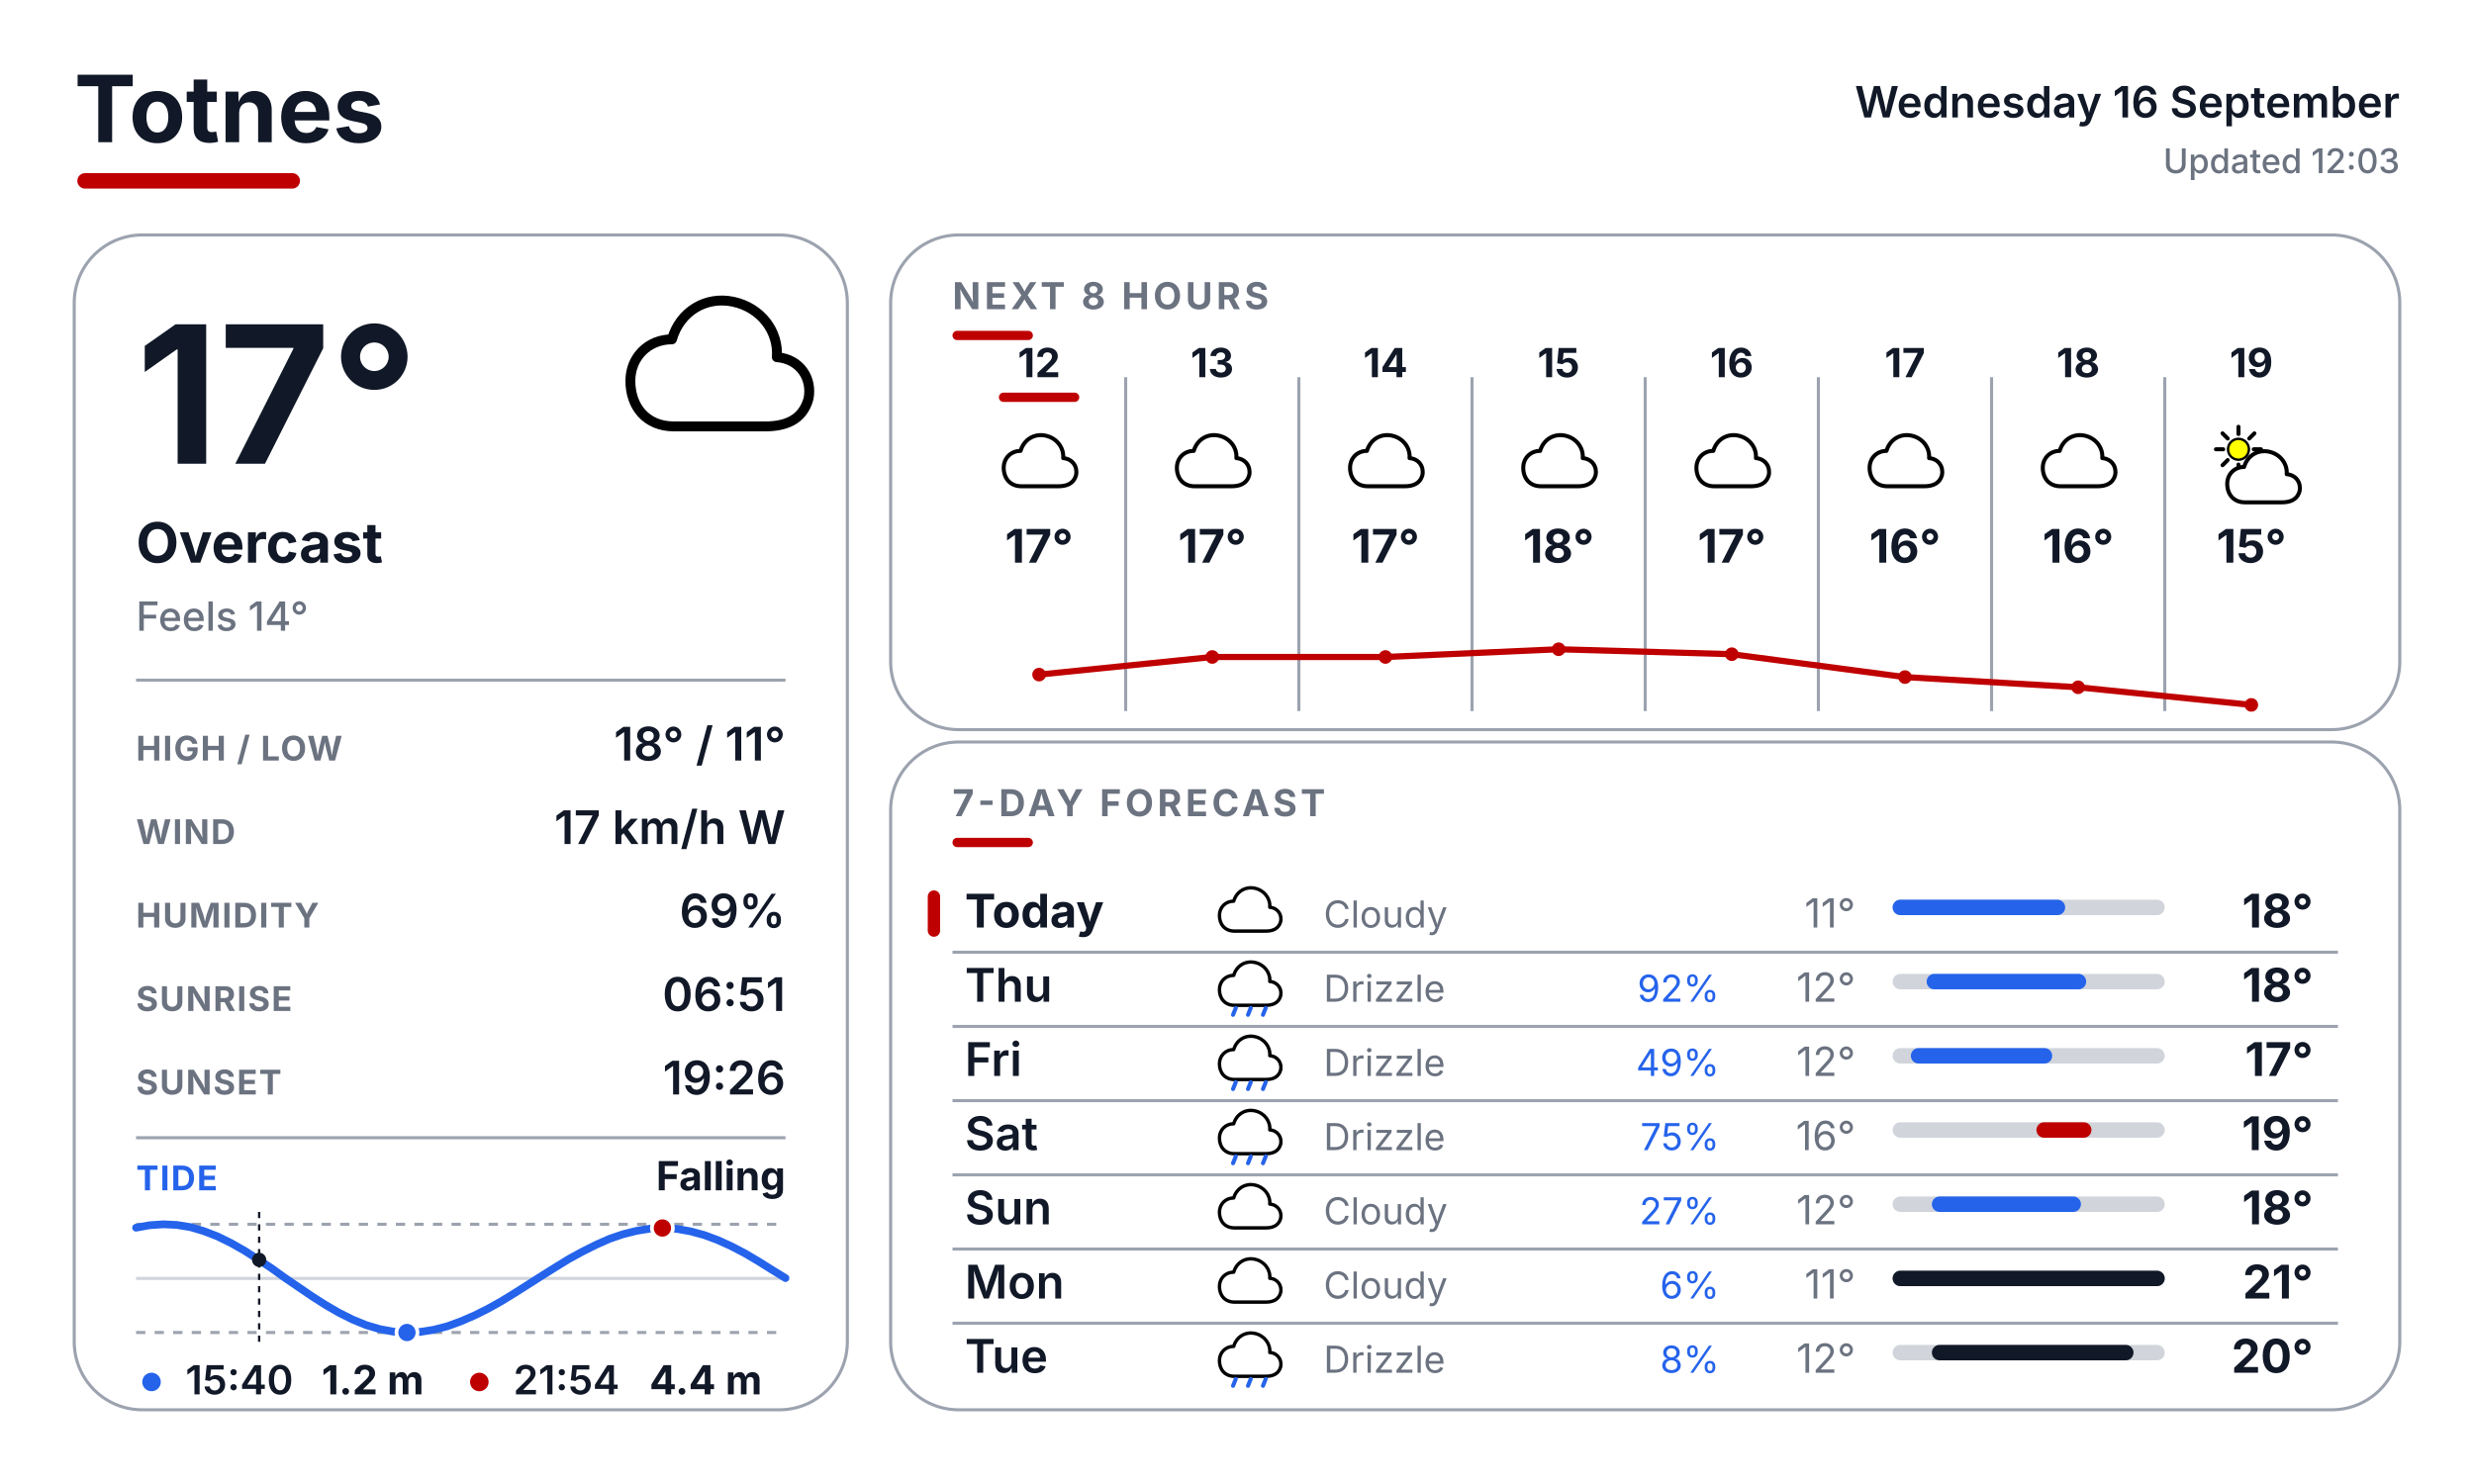
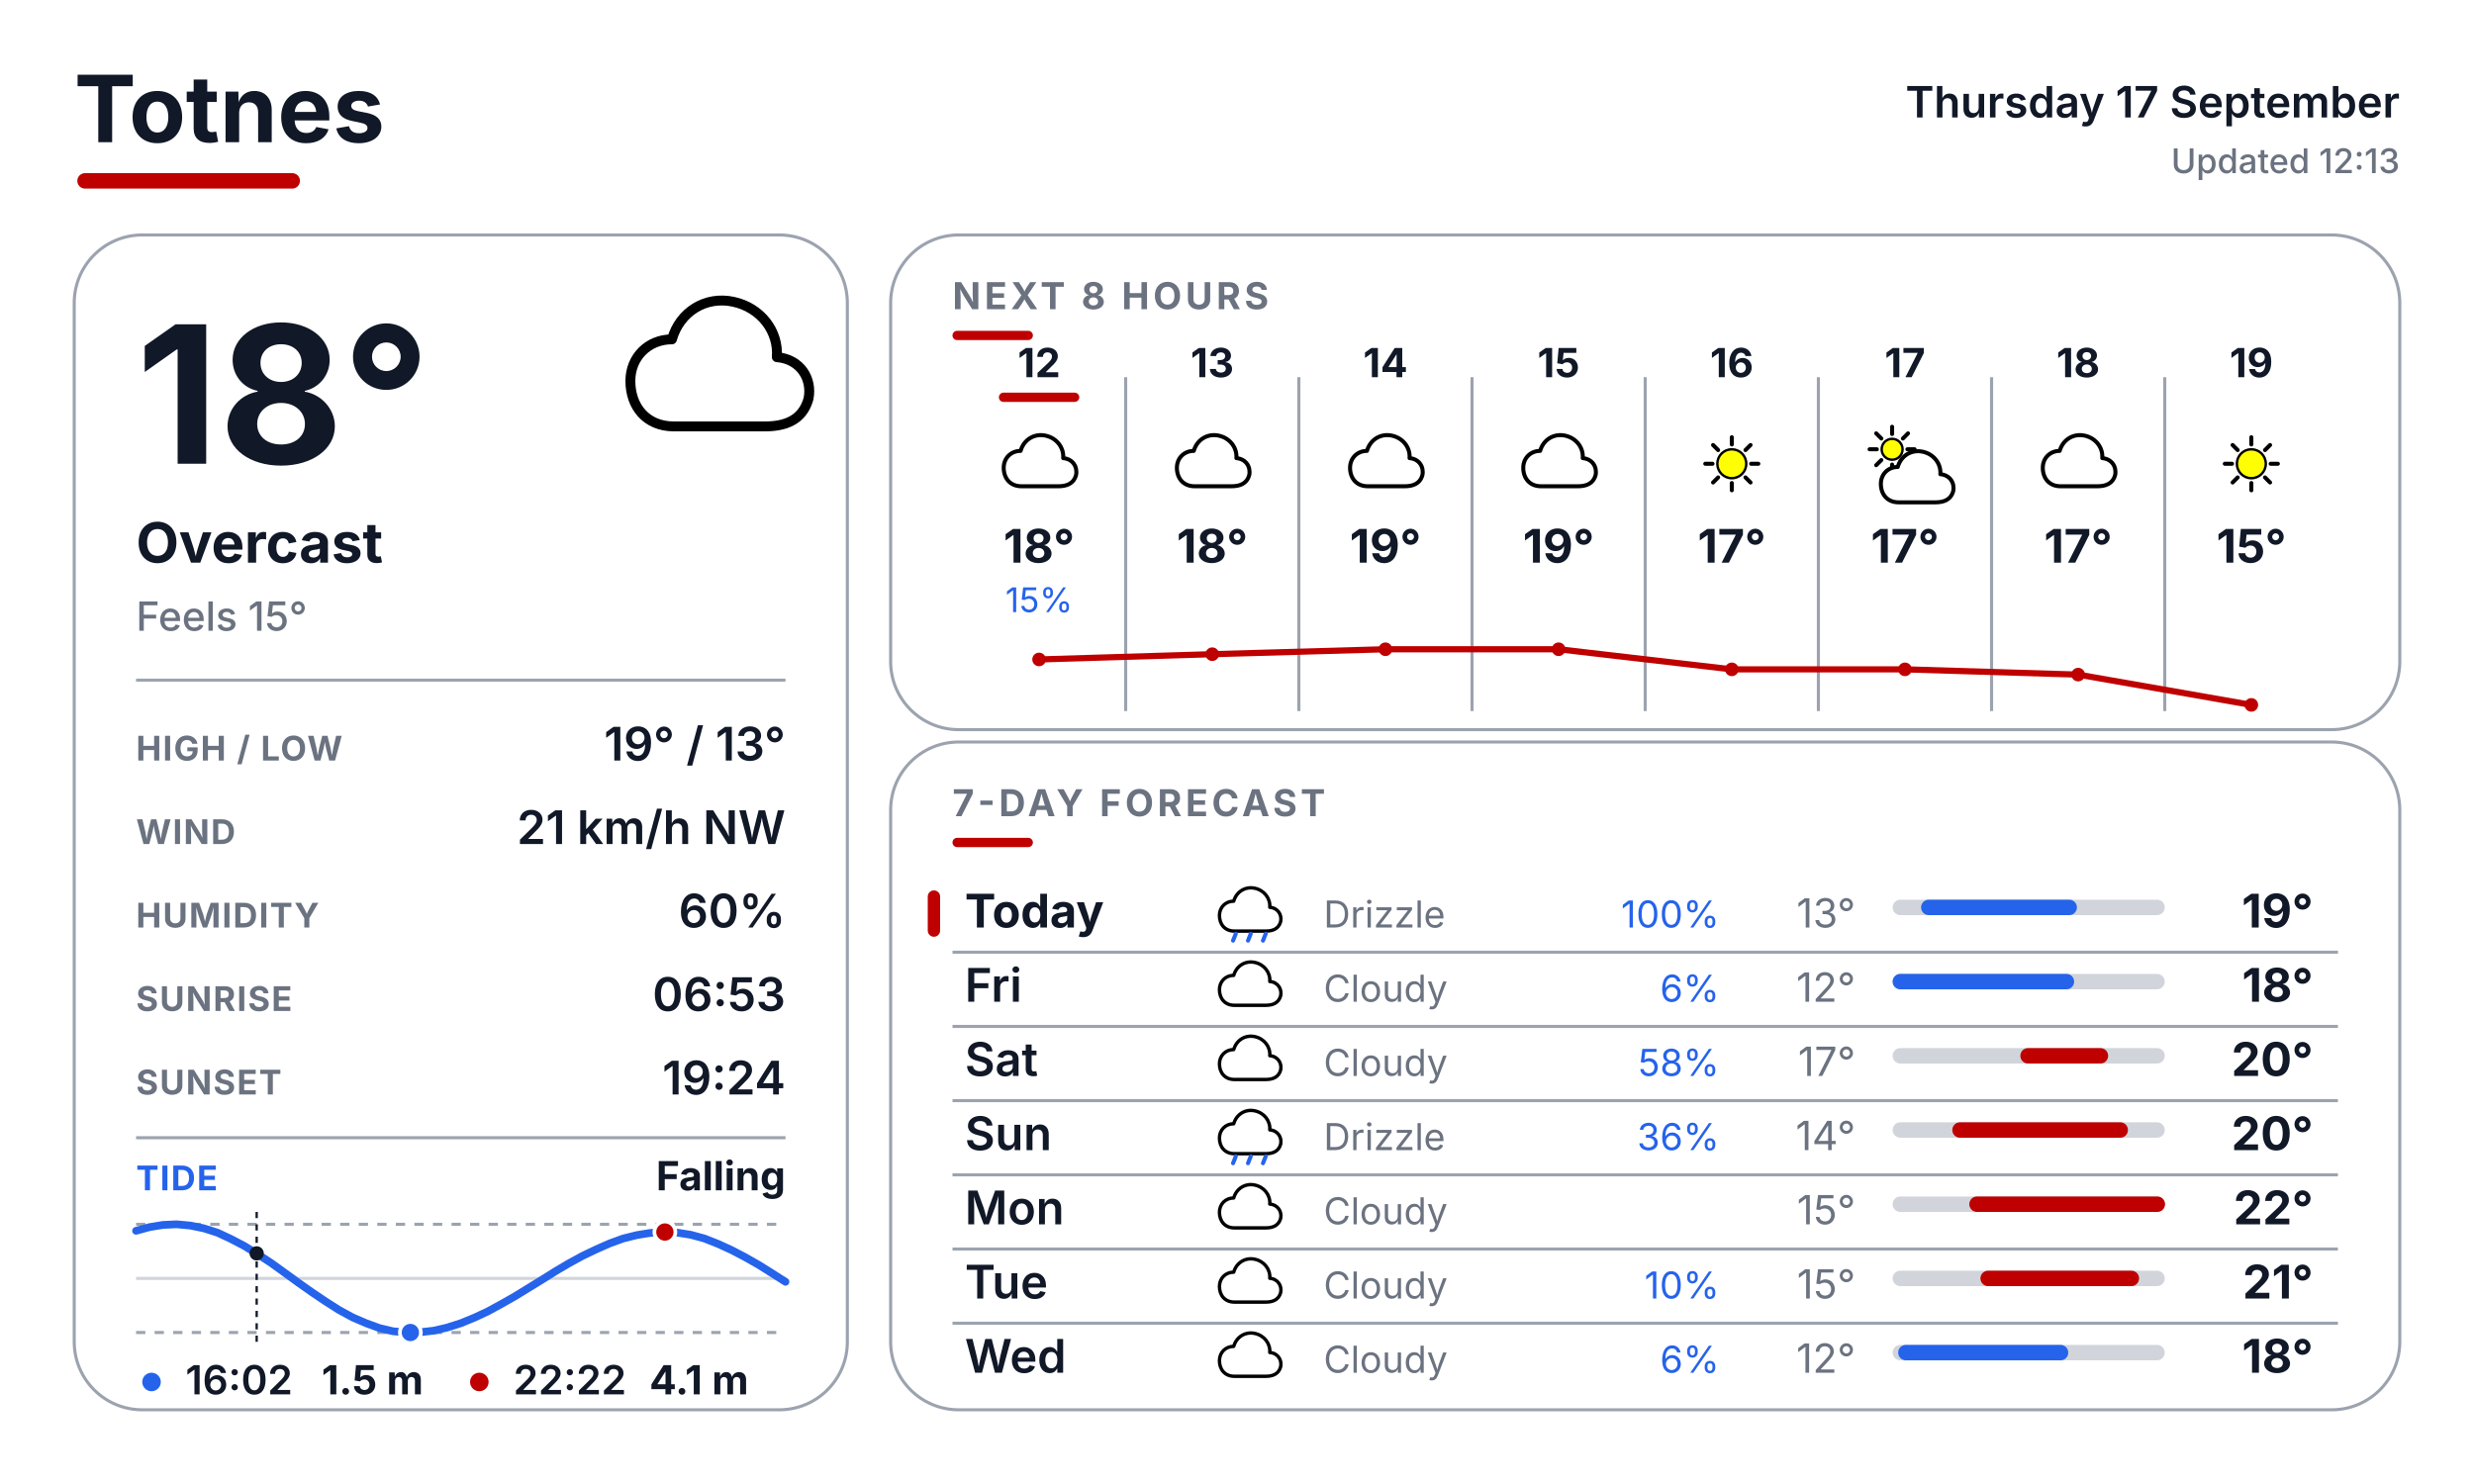
<svg xmlns="http://www.w3.org/2000/svg" width="800" height="480" viewBox="0 0 800 480" fill="none">
  <defs>
    <style>
      text { font-family: Inter, Arial, Helvetica, sans-serif; }
      .place { font-size: 30px; font-weight: 700; fill: #111827; }
      .date { font-size: 14px; font-weight: 600; fill: #111827; }
      .updated { font-size: 11px; font-weight: 500; fill: #6B7280; }
      .temp { font-size: 62px; font-weight: 700; fill: #111827; }
      .cond { font-size: 18px; font-weight: 700; fill: #111827; }
      .feels { font-size: 13px; font-weight: 500; fill: #6B7280; }
      .slabel { font-size: 11px; font-weight: 700; letter-spacing: 0.04em; fill: #6B7280; }
      .svalue { font-size: 15px; font-weight: 600; fill: #111827; }
      .sec { font-size: 12px; font-weight: 700; letter-spacing: 0.10em; fill: #6B7280; }
      .tidelabel { font-size: 11px; font-weight: 700; letter-spacing: 0.04em; fill: #2563EB; }
      .tidestate { font-size: 13px; font-weight: 700; fill: #111827; }
    </style>
  </defs>
  <rect width="800" height="480" fill="#FFFFFF" />
  <text x="24" y="46" class="place">Totnes</text>
  <rect x="25" y="56" width="72" height="5" rx="2.5" fill="#BF0000" />
-   <text x="776" y="38" text-anchor="end" class="date">Wednesday 16 September</text>
-   <text x="776" y="56" text-anchor="end" class="updated">Updated 12:03</text>
+   <text x="776" y="38" text-anchor="end" class="date">Thursday 17 September</text>
+   <text x="776" y="56" text-anchor="end" class="updated">Updated 12:13</text>
  <rect x="24" y="76" width="250" height="380" rx="22" fill="#FFFFFF" stroke="#9CA3AF" stroke-width="1" />
  <rect x="288" y="76" width="488" height="160" rx="22" fill="#FFFFFF" stroke="#9CA3AF" stroke-width="1" />
  <rect x="288" y="240" width="488" height="216" rx="22" fill="#FFFFFF" stroke="#9CA3AF" stroke-width="1" />
  <g transform="translate(200.0 88.0) scale(0.64)">
    <path d="M28 78 C14 78 6 68 6 55 C6 43 15 34 27 34 C31 20 44 12 58 15 C72 18 81 30 80 43 C92 44 98 54 96 64 C93 75 84 78 74 78 Z" fill="white" stroke="black" stroke-width="5" stroke-linejoin="round" />
  </g>
-   <text x="44" y="150" class="temp">17°</text>
+   <text x="44" y="150" class="temp">18°</text>
  <text x="44" y="182" class="cond">Overcast</text>
-   <text x="44" y="204" class="feels">Feels 14°</text>
+   <text x="44" y="204" class="feels">Feels 15°</text>
  <line x1="44" y1="220" x2="254" y2="220" stroke="#9CA3AF" stroke-width="1" />
  <text x="44" y="246" class="slabel">HIGH / LOW</text>
-   <text x="254" y="246" text-anchor="end" class="svalue">18° / 11°</text>
+   <text x="254" y="246" text-anchor="end" class="svalue">19° / 13°</text>
  <text x="44" y="273" class="slabel">WIND</text>
-   <text x="254" y="273" text-anchor="end" class="svalue">17 km/h W</text>
+   <text x="254" y="273" text-anchor="end" class="svalue">21 km/h NW</text>
  <text x="44" y="300" class="slabel">HUMIDITY</text>
-   <text x="254" y="300" text-anchor="end" class="svalue">69%</text>
+   <text x="254" y="300" text-anchor="end" class="svalue">60%</text>
  <text x="44" y="327" class="slabel">SUNRISE</text>
-   <text x="254" y="327" text-anchor="end" class="svalue">06:51</text>
+   <text x="254" y="327" text-anchor="end" class="svalue">06:53</text>
  <text x="44" y="354" class="slabel">SUNSET</text>
-   <text x="254" y="354" text-anchor="end" class="svalue">19:26</text>
+   <text x="254" y="354" text-anchor="end" class="svalue">19:24</text>
  <line x1="44" y1="368" x2="254" y2="368" stroke="#9CA3AF" stroke-width="1" />
  <text x="44" y="385" class="tidelabel">TIDE</text>
  <text x="254" y="385" text-anchor="end" class="tidestate">Falling</text>
  <line x1="44" y1="396" x2="254" y2="396" stroke="#9CA3AF" stroke-width="1" stroke-dasharray="3 3" />
  <line x1="44" y1="431" x2="254" y2="431" stroke="#9CA3AF" stroke-width="1" stroke-dasharray="3 3" />
  <line x1="44" y1="413.5" x2="254" y2="413.5" stroke="#D1D5DB" stroke-width="1" />
-   <polyline points="44.0,397.1 48.4,396.3 52.8,396.0 57.1,396.2 61.5,396.9 65.9,398.2 70.3,399.9 74.6,402.0 79.0,404.5 83.4,407.3 87.8,410.2 92.1,413.3 96.5,416.3 100.9,419.3 105.3,422.1 109.6,424.6 114.0,426.8 118.4,428.6 122.8,429.9 127.1,430.7 131.5,431.0 135.9,430.8 140.3,430.1 144.6,429.0 149.0,427.4 153.4,425.5 157.8,423.3 162.1,420.9 166.5,418.2 170.9,415.4 175.3,412.6 179.6,409.9 184.0,407.2 188.4,404.8 192.8,402.6 197.1,400.7 201.5,399.2 205.9,398.1 210.3,397.4 214.6,397.2 219.0,397.5 223.4,398.3 227.8,399.5 232.1,401.1 236.5,403.1 240.9,405.4 245.3,408.0 249.6,410.7 254.0,413.4" fill="none" stroke="#2563EB" stroke-width="2.5" stroke-linecap="round" stroke-linejoin="round" />
-   <line x1="83.8" y1="392" x2="83.8" y2="435" stroke="#111827" stroke-width="0.75" stroke-dasharray="2 2" />
-   <circle cx="83.8" cy="407.5" r="2.3" fill="#111827" />
-   <circle cx="214.2" cy="397.2" r="3.4" fill="#BF0000" stroke="#FFFFFF" stroke-width="1.2" />
-   <circle cx="131.6" cy="431.0" r="3.4" fill="#2563EB" stroke="#FFFFFF" stroke-width="1.2" />
+   <polyline points="44.0,398.1 48.4,396.9 52.7,396.2 57.1,396.0 61.5,396.4 65.9,397.3 70.3,398.7 74.6,400.7 79.0,403.0 83.4,405.7 87.8,408.6 92.1,411.7 96.5,414.9 100.9,418.0 105.2,420.9 109.6,423.7 114.0,426.1 118.4,428.0 122.8,429.6 127.1,430.6 131.5,431.0 135.9,430.9 140.3,430.4 144.6,429.4 149.0,428.0 153.4,426.2 157.7,424.2 162.1,421.8 166.5,419.3 170.9,416.6 175.3,413.9 179.6,411.2 184.0,408.6 188.4,406.2 192.8,404.1 197.1,402.2 201.5,400.6 205.9,399.5 210.2,398.8 214.6,398.5 219.0,398.7 223.4,399.4 227.8,400.6 232.1,402.3 236.5,404.3 240.9,406.6 245.3,409.1 249.6,411.8 254.0,414.6" fill="none" stroke="#2563EB" stroke-width="2.5" stroke-linecap="round" stroke-linejoin="round" />
+   <line x1="83.0" y1="392" x2="83.0" y2="435" stroke="#111827" stroke-width="0.75" stroke-dasharray="2 2" />
+   <circle cx="83.0" cy="405.4" r="2.3" fill="#111827" />
+   <circle cx="215.0" cy="398.5" r="3.4" fill="#BF0000" stroke="#FFFFFF" stroke-width="1.2" />
+   <circle cx="132.7" cy="431.0" r="3.4" fill="#2563EB" stroke="#FFFFFF" stroke-width="1.2" />
  <circle cx="49" cy="447" r="3" fill="#2563EB" />
-   <text x="60" y="451" font-family="Inter, Arial, Helvetica, sans-serif" font-size="13" font-weight="600" fill="#111827">15:40</text>
-   <text x="104" y="451" font-family="Inter, Arial, Helvetica, sans-serif" font-size="13" font-weight="700" fill="#111827">1.2 m</text>
+   <text x="60" y="451" font-family="Inter, Arial, Helvetica, sans-serif" font-size="13" font-weight="600" fill="#111827">16:02</text>
+   <text x="104" y="451" font-family="Inter, Arial, Helvetica, sans-serif" font-size="13" font-weight="700" fill="#111827">1.5 m</text>
  <circle cx="155" cy="447" r="3" fill="#BF0000" />
-   <text x="166" y="451" font-family="Inter, Arial, Helvetica, sans-serif" font-size="13" font-weight="600" fill="#111827">21:54</text>
-   <text x="210" y="451" font-family="Inter, Arial, Helvetica, sans-serif" font-size="13" font-weight="700" fill="#111827">4.4 m</text>
+   <text x="166" y="451" font-family="Inter, Arial, Helvetica, sans-serif" font-size="13" font-weight="600" fill="#111827">22:22</text>
+   <text x="210" y="451" font-family="Inter, Arial, Helvetica, sans-serif" font-size="13" font-weight="700" fill="#111827">4.1 m</text>
  <text x="308" y="100" class="sec">NEXT 8 HOURS</text>
  <rect x="308" y="107" width="26" height="3" rx="1.5" fill="#BF0000" />
  <line x1="364" y1="122" x2="364" y2="230" stroke="#9CA3AF" stroke-width="1" />
  <line x1="420" y1="122" x2="420" y2="230" stroke="#9CA3AF" stroke-width="1" />
  <line x1="476" y1="122" x2="476" y2="230" stroke="#9CA3AF" stroke-width="1" />
  <line x1="532" y1="122" x2="532" y2="230" stroke="#9CA3AF" stroke-width="1" />
  <line x1="588" y1="122" x2="588" y2="230" stroke="#9CA3AF" stroke-width="1" />
  <line x1="644" y1="122" x2="644" y2="230" stroke="#9CA3AF" stroke-width="1" />
  <line x1="700" y1="122" x2="700" y2="230" stroke="#9CA3AF" stroke-width="1" />
  <text x="336" y="122" text-anchor="middle" font-family="Inter, Arial, Helvetica, sans-serif" font-size="13" font-weight="700" fill="#111827">12</text>
  <rect x="323" y="127" width="26" height="3" rx="1.5" fill="#BF0000" />
  <g transform="translate(323.0 137.0) scale(0.26)">
    <path d="M28 78 C14 78 6 68 6 55 C6 43 15 34 27 34 C31 20 44 12 58 15 C72 18 81 30 80 43 C92 44 98 54 96 64 C93 75 84 78 74 78 Z" fill="white" stroke="black" stroke-width="5" stroke-linejoin="round" />
  </g>
-   <text x="336" y="182" text-anchor="middle" font-family="Inter, Arial, Helvetica, sans-serif" font-size="15" font-weight="700" fill="#111827">17°</text>
+   <text x="336" y="182" text-anchor="middle" font-family="Inter, Arial, Helvetica, sans-serif" font-size="15" font-weight="700" fill="#111827">18°</text>
+   <text x="336" y="198" text-anchor="middle" font-family="Inter, Arial, Helvetica, sans-serif" font-size="11" fill="#2563EB">15%</text>
  <text x="392" y="122" text-anchor="middle" font-family="Inter, Arial, Helvetica, sans-serif" font-size="13" font-weight="700" fill="#111827">13</text>
  <g transform="translate(379.0 137.0) scale(0.26)">
    <path d="M28 78 C14 78 6 68 6 55 C6 43 15 34 27 34 C31 20 44 12 58 15 C72 18 81 30 80 43 C92 44 98 54 96 64 C93 75 84 78 74 78 Z" fill="white" stroke="black" stroke-width="5" stroke-linejoin="round" />
  </g>
-   <text x="392" y="182" text-anchor="middle" font-family="Inter, Arial, Helvetica, sans-serif" font-size="15" font-weight="700" fill="#111827">17°</text>
+   <text x="392" y="182" text-anchor="middle" font-family="Inter, Arial, Helvetica, sans-serif" font-size="15" font-weight="700" fill="#111827">18°</text>
  <text x="448" y="122" text-anchor="middle" font-family="Inter, Arial, Helvetica, sans-serif" font-size="13" font-weight="700" fill="#111827">14</text>
  <g transform="translate(435.0 137.0) scale(0.26)">
    <path d="M28 78 C14 78 6 68 6 55 C6 43 15 34 27 34 C31 20 44 12 58 15 C72 18 81 30 80 43 C92 44 98 54 96 64 C93 75 84 78 74 78 Z" fill="white" stroke="black" stroke-width="5" stroke-linejoin="round" />
  </g>
-   <text x="448" y="182" text-anchor="middle" font-family="Inter, Arial, Helvetica, sans-serif" font-size="15" font-weight="700" fill="#111827">17°</text>
+   <text x="448" y="182" text-anchor="middle" font-family="Inter, Arial, Helvetica, sans-serif" font-size="15" font-weight="700" fill="#111827">19°</text>
  <text x="504" y="122" text-anchor="middle" font-family="Inter, Arial, Helvetica, sans-serif" font-size="13" font-weight="700" fill="#111827">15</text>
  <g transform="translate(491.0 137.0) scale(0.26)">
    <path d="M28 78 C14 78 6 68 6 55 C6 43 15 34 27 34 C31 20 44 12 58 15 C72 18 81 30 80 43 C92 44 98 54 96 64 C93 75 84 78 74 78 Z" fill="white" stroke="black" stroke-width="5" stroke-linejoin="round" />
  </g>
-   <text x="504" y="182" text-anchor="middle" font-family="Inter, Arial, Helvetica, sans-serif" font-size="15" font-weight="700" fill="#111827">18°</text>
+   <text x="504" y="182" text-anchor="middle" font-family="Inter, Arial, Helvetica, sans-serif" font-size="15" font-weight="700" fill="#111827">19°</text>
  <text x="560" y="122" text-anchor="middle" font-family="Inter, Arial, Helvetica, sans-serif" font-size="13" font-weight="700" fill="#111827">16</text>
  <g transform="translate(547.0 137.0) scale(0.26)">
-     <path d="M28 78 C14 78 6 68 6 55 C6 43 15 34 27 34 C31 20 44 12 58 15 C72 18 81 30 80 43 C92 44 98 54 96 64 C93 75 84 78 74 78 Z" fill="white" stroke="black" stroke-width="5" stroke-linejoin="round" />
+     <line x1="74.0" y1="50.0" x2="83.0" y2="50.0" stroke="#000000" stroke-width="5" stroke-linecap="round" />
+     <line x1="67.0" y1="67.0" x2="73.3" y2="73.3" stroke="#000000" stroke-width="5" stroke-linecap="round" />
+     <line x1="50.0" y1="74.0" x2="50.0" y2="83.0" stroke="#000000" stroke-width="5" stroke-linecap="round" />
+     <line x1="33.0" y1="67.0" x2="26.7" y2="73.3" stroke="#000000" stroke-width="5" stroke-linecap="round" />
+     <line x1="26.0" y1="50.0" x2="17.0" y2="50.0" stroke="#000000" stroke-width="5" stroke-linecap="round" />
+     <line x1="33.0" y1="33.0" x2="26.7" y2="26.7" stroke="#000000" stroke-width="5" stroke-linecap="round" />
+     <line x1="50.0" y1="26.0" x2="50.0" y2="17.0" stroke="#000000" stroke-width="5" stroke-linecap="round" />
+     <line x1="67.0" y1="33.0" x2="73.3" y2="26.7" stroke="#000000" stroke-width="5" stroke-linecap="round" />
+     <circle cx="50" cy="50" r="18" fill="#FFFF00" stroke="black" stroke-width="3" />
  </g>
  <text x="560" y="182" text-anchor="middle" font-family="Inter, Arial, Helvetica, sans-serif" font-size="15" font-weight="700" fill="#111827">17°</text>
  <text x="616" y="122" text-anchor="middle" font-family="Inter, Arial, Helvetica, sans-serif" font-size="13" font-weight="700" fill="#111827">17</text>
  <g transform="translate(603.0 137.0) scale(0.26)">
-     <path d="M28 78 C14 78 6 68 6 55 C6 43 15 34 27 34 C31 20 44 12 58 15 C72 18 81 30 80 43 C92 44 98 54 96 64 C93 75 84 78 74 78 Z" fill="white" stroke="black" stroke-width="5" stroke-linejoin="round" />
-   </g>
-   <text x="616" y="182" text-anchor="middle" font-family="Inter, Arial, Helvetica, sans-serif" font-size="15" font-weight="700" fill="#111827">16°</text>
-   <text x="672" y="122" text-anchor="middle" font-family="Inter, Arial, Helvetica, sans-serif" font-size="13" font-weight="700" fill="#111827">18</text>
-   <g transform="translate(659.0 137.0) scale(0.26)">
-     <path d="M28 78 C14 78 6 68 6 55 C6 43 15 34 27 34 C31 20 44 12 58 15 C72 18 81 30 80 43 C92 44 98 54 96 64 C93 75 84 78 74 78 Z" fill="white" stroke="black" stroke-width="5" stroke-linejoin="round" />
-   </g>
-   <text x="672" y="182" text-anchor="middle" font-family="Inter, Arial, Helvetica, sans-serif" font-size="15" font-weight="700" fill="#111827">16°</text>
-   <text x="728" y="122" text-anchor="middle" font-family="Inter, Arial, Helvetica, sans-serif" font-size="13" font-weight="700" fill="#111827">19</text>
-   <g transform="translate(715.0 137.0) scale(0.26)">
    <line x1="53.0" y1="32.0" x2="62.0" y2="32.0" stroke="#000000" stroke-width="5" stroke-linecap="round" />
    <line x1="47.4" y1="45.4" x2="53.8" y2="51.8" stroke="#000000" stroke-width="5" stroke-linecap="round" />
    <line x1="34.0" y1="51.0" x2="34.0" y2="60.0" stroke="#000000" stroke-width="5" stroke-linecap="round" />
    <line x1="20.6" y1="45.4" x2="14.2" y2="51.8" stroke="#000000" stroke-width="5" stroke-linecap="round" />
    <line x1="15.0" y1="32.0" x2="6.0" y2="32.0" stroke="#000000" stroke-width="5" stroke-linecap="round" />
    <line x1="20.6" y1="18.6" x2="14.2" y2="12.2" stroke="#000000" stroke-width="5" stroke-linecap="round" />
    <line x1="34.0" y1="13.0" x2="34.0" y2="4.0" stroke="#000000" stroke-width="5" stroke-linecap="round" />
    <line x1="47.4" y1="18.6" x2="53.8" y2="12.2" stroke="#000000" stroke-width="5" stroke-linecap="round" />
    <circle cx="34" cy="32" r="13" fill="#FFFF00" stroke="black" stroke-width="3" />
    <g transform="translate(14 20)">
      <path d="M28 78 C14 78 6 68 6 55 C6 43 15 34 27 34 C31 20 44 12 58 15 C72 18 81 30 80 43 C92 44 98 54 96 64 C93 75 84 78 74 78 Z" fill="white" stroke="black" stroke-width="5" stroke-linejoin="round" />
    </g>
  </g>
+   <text x="616" y="182" text-anchor="middle" font-family="Inter, Arial, Helvetica, sans-serif" font-size="15" font-weight="700" fill="#111827">17°</text>
+   <text x="672" y="122" text-anchor="middle" font-family="Inter, Arial, Helvetica, sans-serif" font-size="13" font-weight="700" fill="#111827">18</text>
+   <g transform="translate(659.0 137.0) scale(0.26)">
+     <path d="M28 78 C14 78 6 68 6 55 C6 43 15 34 27 34 C31 20 44 12 58 15 C72 18 81 30 80 43 C92 44 98 54 96 64 C93 75 84 78 74 78 Z" fill="white" stroke="black" stroke-width="5" stroke-linejoin="round" />
+   </g>
+   <text x="672" y="182" text-anchor="middle" font-family="Inter, Arial, Helvetica, sans-serif" font-size="15" font-weight="700" fill="#111827">17°</text>
+   <text x="728" y="122" text-anchor="middle" font-family="Inter, Arial, Helvetica, sans-serif" font-size="13" font-weight="700" fill="#111827">19</text>
+   <g transform="translate(715.0 137.0) scale(0.26)">
+     <line x1="74.0" y1="50.0" x2="83.0" y2="50.0" stroke="#000000" stroke-width="5" stroke-linecap="round" />
+     <line x1="67.0" y1="67.0" x2="73.3" y2="73.3" stroke="#000000" stroke-width="5" stroke-linecap="round" />
+     <line x1="50.0" y1="74.0" x2="50.0" y2="83.0" stroke="#000000" stroke-width="5" stroke-linecap="round" />
+     <line x1="33.0" y1="67.0" x2="26.7" y2="73.3" stroke="#000000" stroke-width="5" stroke-linecap="round" />
+     <line x1="26.0" y1="50.0" x2="17.0" y2="50.0" stroke="#000000" stroke-width="5" stroke-linecap="round" />
+     <line x1="33.0" y1="33.0" x2="26.7" y2="26.7" stroke="#000000" stroke-width="5" stroke-linecap="round" />
+     <line x1="50.0" y1="26.0" x2="50.0" y2="17.0" stroke="#000000" stroke-width="5" stroke-linecap="round" />
+     <line x1="67.0" y1="33.0" x2="73.3" y2="26.7" stroke="#000000" stroke-width="5" stroke-linecap="round" />
+     <circle cx="50" cy="50" r="18" fill="#FFFF00" stroke="black" stroke-width="3" />
+   </g>
  <text x="728" y="182" text-anchor="middle" font-family="Inter, Arial, Helvetica, sans-serif" font-size="15" font-weight="700" fill="#111827">15°</text>
-   <polyline points="336.0,218.2 392.0,212.5 448.0,212.5 504.0,210.0 560.0,211.6 616.0,219.0 672.0,222.3 728.0,228.0" fill="none" stroke="#BF0000" stroke-width="2" stroke-linecap="round" stroke-linejoin="round" />
-   <circle cx="336.0" cy="218.2" r="2.2" fill="#BF0000" />
-   <circle cx="392.0" cy="212.5" r="2.2" fill="#BF0000" />
-   <circle cx="448.0" cy="212.5" r="2.2" fill="#BF0000" />
+   <polyline points="336.0,213.3 392.0,211.6 448.0,210.0 504.0,210.0 560.0,216.5 616.0,216.5 672.0,218.2 728.0,228.0" fill="none" stroke="#BF0000" stroke-width="2" stroke-linecap="round" stroke-linejoin="round" />
+   <circle cx="336.0" cy="213.3" r="2.2" fill="#BF0000" />
+   <circle cx="392.0" cy="211.6" r="2.2" fill="#BF0000" />
+   <circle cx="448.0" cy="210.0" r="2.2" fill="#BF0000" />
  <circle cx="504.0" cy="210.0" r="2.2" fill="#BF0000" />
-   <circle cx="560.0" cy="211.6" r="2.2" fill="#BF0000" />
-   <circle cx="616.0" cy="219.0" r="2.2" fill="#BF0000" />
-   <circle cx="672.0" cy="222.3" r="2.2" fill="#BF0000" />
+   <circle cx="560.0" cy="216.5" r="2.2" fill="#BF0000" />
+   <circle cx="616.0" cy="216.5" r="2.2" fill="#BF0000" />
+   <circle cx="672.0" cy="218.2" r="2.2" fill="#BF0000" />
  <circle cx="728.0" cy="228.0" r="2.2" fill="#BF0000" />
  <text x="308" y="264" class="sec">7-DAY FORECAST</text>
  <rect x="308" y="271" width="26" height="3" rx="1.5" fill="#BF0000" />
  <rect x="300" y="288" width="4" height="15" rx="2" fill="#BF0000" />
  <text x="312" y="300" font-family="Inter, Arial, Helvetica, sans-serif" font-size="15" font-weight="700" fill="#111827">Today</text>
  <g transform="translate(393.0 284.0) scale(0.22)">
    <path d="M28 78 C14 78 6 68 6 55 C6 43 15 34 27 34 C31 20 44 12 58 15 C72 18 81 30 80 43 C92 44 98 54 96 64 C93 75 84 78 74 78 Z" fill="white" stroke="black" stroke-width="5" stroke-linejoin="round" />
-   </g>
-   <text x="428" y="300" font-family="Inter, Arial, Helvetica, sans-serif" font-size="12" fill="#6B7280">Cloudy</text>
-   <text x="600" y="300" text-anchor="end" font-family="Inter, Arial, Helvetica, sans-serif" font-size="13" fill="#6B7280">11°</text>
-   <rect x="612" y="291" width="88" height="5" rx="2.5" fill="#D1D5DB" />
-   <rect x="612.0" y="291" width="55.8" height="5" rx="2.5" fill="#2563EB" />
-   <text x="748" y="300" text-anchor="end" font-family="Inter, Arial, Helvetica, sans-serif" font-size="15" font-weight="700" fill="#111827">18°</text>
-   <line x1="308" y1="308" x2="756" y2="308" stroke="#9CA3AF" stroke-width="1" />
-   <text x="312" y="324" font-family="Inter, Arial, Helvetica, sans-serif" font-size="15" font-weight="600" fill="#111827">Thu</text>
-   <g transform="translate(393.0 308.0) scale(0.22)">
-     <path d="M28 78 C14 78 6 68 6 55 C6 43 15 34 27 34 C31 20 44 12 58 15 C72 18 81 30 80 43 C92 44 98 54 96 64 C93 75 84 78 74 78 Z" fill="white" stroke="black" stroke-width="5" stroke-linejoin="round" />
    <line x1="30" y1="82" x2="26" y2="92" stroke="#2563EB" stroke-width="6" stroke-linecap="round" />
    <line x1="52" y1="82" x2="48" y2="92" stroke="#2563EB" stroke-width="6" stroke-linecap="round" />
    <line x1="74" y1="82" x2="70" y2="92" stroke="#2563EB" stroke-width="6" stroke-linecap="round" />
  </g>
-   <text x="428" y="324" font-family="Inter, Arial, Helvetica, sans-serif" font-size="12" fill="#6B7280">Drizzle</text>
-   <text x="556" y="324" text-anchor="end" font-family="Inter, Arial, Helvetica, sans-serif" font-size="12" fill="#2563EB">92%</text>
+   <text x="428" y="300" font-family="Inter, Arial, Helvetica, sans-serif" font-size="12" fill="#6B7280">Drizzle</text>
+   <text x="556" y="300" text-anchor="end" font-family="Inter, Arial, Helvetica, sans-serif" font-size="12" fill="#2563EB">100%</text>
+   <text x="600" y="300" text-anchor="end" font-family="Inter, Arial, Helvetica, sans-serif" font-size="13" fill="#6B7280">13°</text>
+   <rect x="612" y="291" width="88" height="5" rx="2.5" fill="#D1D5DB" />
+   <rect x="621.2" y="291" width="50.4" height="5" rx="2.5" fill="#2563EB" />
+   <text x="748" y="300" text-anchor="end" font-family="Inter, Arial, Helvetica, sans-serif" font-size="15" font-weight="700" fill="#111827">19°</text>
+   <line x1="308" y1="308" x2="756" y2="308" stroke="#9CA3AF" stroke-width="1" />
+   <text x="312" y="324" font-family="Inter, Arial, Helvetica, sans-serif" font-size="15" font-weight="600" fill="#111827">Fri</text>
+   <g transform="translate(393.0 308.0) scale(0.22)">
+     <path d="M28 78 C14 78 6 68 6 55 C6 43 15 34 27 34 C31 20 44 12 58 15 C72 18 81 30 80 43 C92 44 98 54 96 64 C93 75 84 78 74 78 Z" fill="white" stroke="black" stroke-width="5" stroke-linejoin="round" />
+   </g>
+   <text x="428" y="324" font-family="Inter, Arial, Helvetica, sans-serif" font-size="12" fill="#6B7280">Cloudy</text>
+   <text x="556" y="324" text-anchor="end" font-family="Inter, Arial, Helvetica, sans-serif" font-size="12" fill="#2563EB">6%</text>
  <text x="600" y="324" text-anchor="end" font-family="Inter, Arial, Helvetica, sans-serif" font-size="13" fill="#6B7280">12°</text>
  <rect x="612" y="315" width="88" height="5" rx="2.5" fill="#D1D5DB" />
-   <rect x="623.0" y="315" width="51.6" height="5" rx="2.5" fill="#2563EB" />
+   <rect x="612.0" y="315" width="58.7" height="5" rx="2.5" fill="#2563EB" />
  <text x="748" y="324" text-anchor="end" font-family="Inter, Arial, Helvetica, sans-serif" font-size="15" font-weight="700" fill="#111827">18°</text>
  <line x1="308" y1="332" x2="756" y2="332" stroke="#9CA3AF" stroke-width="1" />
-   <text x="312" y="348" font-family="Inter, Arial, Helvetica, sans-serif" font-size="15" font-weight="600" fill="#111827">Fri</text>
+   <text x="312" y="348" font-family="Inter, Arial, Helvetica, sans-serif" font-size="15" font-weight="600" fill="#111827">Sat</text>
  <g transform="translate(393.0 332.0) scale(0.22)">
+     <path d="M28 78 C14 78 6 68 6 55 C6 43 15 34 27 34 C31 20 44 12 58 15 C72 18 81 30 80 43 C92 44 98 54 96 64 C93 75 84 78 74 78 Z" fill="white" stroke="black" stroke-width="5" stroke-linejoin="round" />
+   </g>
+   <text x="428" y="348" font-family="Inter, Arial, Helvetica, sans-serif" font-size="12" fill="#6B7280">Cloudy</text>
+   <text x="556" y="348" text-anchor="end" font-family="Inter, Arial, Helvetica, sans-serif" font-size="12" fill="#2563EB">58%</text>
+   <text x="600" y="348" text-anchor="end" font-family="Inter, Arial, Helvetica, sans-serif" font-size="13" fill="#6B7280">17°</text>
+   <rect x="612" y="339" width="88" height="5" rx="2.5" fill="#D1D5DB" />
+   <rect x="653.3" y="339" width="28.4" height="5" rx="2.5" fill="#BF0000" />
+   <text x="748" y="348" text-anchor="end" font-family="Inter, Arial, Helvetica, sans-serif" font-size="15" font-weight="700" fill="#111827">20°</text>
+   <line x1="308" y1="356" x2="756" y2="356" stroke="#9CA3AF" stroke-width="1" />
+   <text x="312" y="372" font-family="Inter, Arial, Helvetica, sans-serif" font-size="15" font-weight="600" fill="#111827">Sun</text>
+   <g transform="translate(393.0 356.0) scale(0.22)">
    <path d="M28 78 C14 78 6 68 6 55 C6 43 15 34 27 34 C31 20 44 12 58 15 C72 18 81 30 80 43 C92 44 98 54 96 64 C93 75 84 78 74 78 Z" fill="white" stroke="black" stroke-width="5" stroke-linejoin="round" />
    <line x1="30" y1="82" x2="26" y2="92" stroke="#2563EB" stroke-width="6" stroke-linecap="round" />
    <line x1="52" y1="82" x2="48" y2="92" stroke="#2563EB" stroke-width="6" stroke-linecap="round" />
    <line x1="74" y1="82" x2="70" y2="92" stroke="#2563EB" stroke-width="6" stroke-linecap="round" />
  </g>
-   <text x="428" y="348" font-family="Inter, Arial, Helvetica, sans-serif" font-size="12" fill="#6B7280">Drizzle</text>
-   <text x="556" y="348" text-anchor="end" font-family="Inter, Arial, Helvetica, sans-serif" font-size="12" fill="#2563EB">49%</text>
-   <text x="600" y="348" text-anchor="end" font-family="Inter, Arial, Helvetica, sans-serif" font-size="13" fill="#6B7280">12°</text>
-   <rect x="612" y="339" width="88" height="5" rx="2.5" fill="#D1D5DB" />
-   <rect x="617.9" y="339" width="45.7" height="5" rx="2.5" fill="#2563EB" />
-   <text x="748" y="348" text-anchor="end" font-family="Inter, Arial, Helvetica, sans-serif" font-size="15" font-weight="700" fill="#111827">17°</text>
-   <line x1="308" y1="356" x2="756" y2="356" stroke="#9CA3AF" stroke-width="1" />
-   <text x="312" y="372" font-family="Inter, Arial, Helvetica, sans-serif" font-size="15" font-weight="600" fill="#111827">Sat</text>
-   <g transform="translate(393.0 356.0) scale(0.22)">
-     <path d="M28 78 C14 78 6 68 6 55 C6 43 15 34 27 34 C31 20 44 12 58 15 C72 18 81 30 80 43 C92 44 98 54 96 64 C93 75 84 78 74 78 Z" fill="white" stroke="black" stroke-width="5" stroke-linejoin="round" />
-     <line x1="30" y1="82" x2="26" y2="92" stroke="#2563EB" stroke-width="6" stroke-linecap="round" />
-     <line x1="52" y1="82" x2="48" y2="92" stroke="#2563EB" stroke-width="6" stroke-linecap="round" />
-     <line x1="74" y1="82" x2="70" y2="92" stroke="#2563EB" stroke-width="6" stroke-linecap="round" />
-   </g>
  <text x="428" y="372" font-family="Inter, Arial, Helvetica, sans-serif" font-size="12" fill="#6B7280">Drizzle</text>
-   <text x="556" y="372" text-anchor="end" font-family="Inter, Arial, Helvetica, sans-serif" font-size="12" fill="#2563EB">75%</text>
-   <text x="600" y="372" text-anchor="end" font-family="Inter, Arial, Helvetica, sans-serif" font-size="13" fill="#6B7280">16°</text>
+   <text x="556" y="372" text-anchor="end" font-family="Inter, Arial, Helvetica, sans-serif" font-size="12" fill="#2563EB">36%</text>
+   <text x="600" y="372" text-anchor="end" font-family="Inter, Arial, Helvetica, sans-serif" font-size="13" fill="#6B7280">14°</text>
  <rect x="612" y="363" width="88" height="5" rx="2.5" fill="#D1D5DB" />
-   <rect x="658.5" y="363" width="17.8" height="5" rx="2.5" fill="#BF0000" />
-   <text x="748" y="372" text-anchor="end" font-family="Inter, Arial, Helvetica, sans-serif" font-size="15" font-weight="700" fill="#111827">19°</text>
+   <rect x="631.3" y="363" width="56.8" height="5" rx="2.5" fill="#BF0000" />
+   <text x="748" y="372" text-anchor="end" font-family="Inter, Arial, Helvetica, sans-serif" font-size="15" font-weight="700" fill="#111827">20°</text>
  <line x1="308" y1="380" x2="756" y2="380" stroke="#9CA3AF" stroke-width="1" />
-   <text x="312" y="396" font-family="Inter, Arial, Helvetica, sans-serif" font-size="15" font-weight="600" fill="#111827">Sun</text>
+   <text x="312" y="396" font-family="Inter, Arial, Helvetica, sans-serif" font-size="15" font-weight="600" fill="#111827">Mon</text>
  <g transform="translate(393.0 380.0) scale(0.22)">
    <path d="M28 78 C14 78 6 68 6 55 C6 43 15 34 27 34 C31 20 44 12 58 15 C72 18 81 30 80 43 C92 44 98 54 96 64 C93 75 84 78 74 78 Z" fill="white" stroke="black" stroke-width="5" stroke-linejoin="round" />
  </g>
  <text x="428" y="396" font-family="Inter, Arial, Helvetica, sans-serif" font-size="12" fill="#6B7280">Cloudy</text>
-   <text x="556" y="396" text-anchor="end" font-family="Inter, Arial, Helvetica, sans-serif" font-size="12" fill="#2563EB">27%</text>
-   <text x="600" y="396" text-anchor="end" font-family="Inter, Arial, Helvetica, sans-serif" font-size="13" fill="#6B7280">12°</text>
+   <text x="600" y="396" text-anchor="end" font-family="Inter, Arial, Helvetica, sans-serif" font-size="13" fill="#6B7280">15°</text>
  <rect x="612" y="387" width="88" height="5" rx="2.5" fill="#D1D5DB" />
-   <rect x="624.7" y="387" width="48.2" height="5" rx="2.5" fill="#2563EB" />
-   <text x="748" y="396" text-anchor="end" font-family="Inter, Arial, Helvetica, sans-serif" font-size="15" font-weight="700" fill="#111827">18°</text>
+   <rect x="636.8" y="387" width="63.3" height="5" rx="2.5" fill="#BF0000" />
+   <text x="748" y="396" text-anchor="end" font-family="Inter, Arial, Helvetica, sans-serif" font-size="15" font-weight="700" fill="#111827">22°</text>
  <line x1="308" y1="404" x2="756" y2="404" stroke="#9CA3AF" stroke-width="1" />
-   <text x="312" y="420" font-family="Inter, Arial, Helvetica, sans-serif" font-size="15" font-weight="600" fill="#111827">Mon</text>
+   <text x="312" y="420" font-family="Inter, Arial, Helvetica, sans-serif" font-size="15" font-weight="600" fill="#111827">Tue</text>
  <g transform="translate(393.0 404.0) scale(0.22)">
    <path d="M28 78 C14 78 6 68 6 55 C6 43 15 34 27 34 C31 20 44 12 58 15 C72 18 81 30 80 43 C92 44 98 54 96 64 C93 75 84 78 74 78 Z" fill="white" stroke="black" stroke-width="5" stroke-linejoin="round" />
  </g>
  <text x="428" y="420" font-family="Inter, Arial, Helvetica, sans-serif" font-size="12" fill="#6B7280">Cloudy</text>
-   <text x="556" y="420" text-anchor="end" font-family="Inter, Arial, Helvetica, sans-serif" font-size="12" fill="#2563EB">6%</text>
-   <text x="600" y="420" text-anchor="end" font-family="Inter, Arial, Helvetica, sans-serif" font-size="13" fill="#6B7280">11°</text>
+   <text x="556" y="420" text-anchor="end" font-family="Inter, Arial, Helvetica, sans-serif" font-size="12" fill="#2563EB">10%</text>
+   <text x="600" y="420" text-anchor="end" font-family="Inter, Arial, Helvetica, sans-serif" font-size="13" fill="#6B7280">15°</text>
  <rect x="612" y="411" width="88" height="5" rx="2.5" fill="#D1D5DB" />
-   <rect x="612.0" y="411" width="88.0" height="5" rx="2.5" fill="#111827" />
+   <rect x="640.4" y="411" width="51.3" height="5" rx="2.5" fill="#BF0000" />
  <text x="748" y="420" text-anchor="end" font-family="Inter, Arial, Helvetica, sans-serif" font-size="15" font-weight="700" fill="#111827">21°</text>
  <line x1="308" y1="428" x2="756" y2="428" stroke="#9CA3AF" stroke-width="1" />
-   <text x="312" y="444" font-family="Inter, Arial, Helvetica, sans-serif" font-size="15" font-weight="600" fill="#111827">Tue</text>
+   <text x="312" y="444" font-family="Inter, Arial, Helvetica, sans-serif" font-size="15" font-weight="600" fill="#111827">Wed</text>
  <g transform="translate(393.0 428.0) scale(0.22)">
    <path d="M28 78 C14 78 6 68 6 55 C6 43 15 34 27 34 C31 20 44 12 58 15 C72 18 81 30 80 43 C92 44 98 54 96 64 C93 75 84 78 74 78 Z" fill="white" stroke="black" stroke-width="5" stroke-linejoin="round" />
-     <line x1="30" y1="82" x2="26" y2="92" stroke="#2563EB" stroke-width="6" stroke-linecap="round" />
-     <line x1="52" y1="82" x2="48" y2="92" stroke="#2563EB" stroke-width="6" stroke-linecap="round" />
-     <line x1="74" y1="82" x2="70" y2="92" stroke="#2563EB" stroke-width="6" stroke-linecap="round" />
-   </g>
-   <text x="428" y="444" font-family="Inter, Arial, Helvetica, sans-serif" font-size="12" fill="#6B7280">Drizzle</text>
-   <text x="556" y="444" text-anchor="end" font-family="Inter, Arial, Helvetica, sans-serif" font-size="12" fill="#2563EB">8%</text>
+   </g>
+   <text x="428" y="444" font-family="Inter, Arial, Helvetica, sans-serif" font-size="12" fill="#6B7280">Cloudy</text>
+   <text x="556" y="444" text-anchor="end" font-family="Inter, Arial, Helvetica, sans-serif" font-size="12" fill="#2563EB">6%</text>
  <text x="600" y="444" text-anchor="end" font-family="Inter, Arial, Helvetica, sans-serif" font-size="13" fill="#6B7280">12°</text>
  <rect x="612" y="435" width="88" height="5" rx="2.5" fill="#D1D5DB" />
-   <rect x="624.7" y="435" width="65.2" height="5" rx="2.5" fill="#111827" />
-   <text x="748" y="444" text-anchor="end" font-family="Inter, Arial, Helvetica, sans-serif" font-size="15" font-weight="700" fill="#111827">20°</text>
+   <rect x="613.8" y="435" width="55.0" height="5" rx="2.5" fill="#2563EB" />
+   <text x="748" y="444" text-anchor="end" font-family="Inter, Arial, Helvetica, sans-serif" font-size="15" font-weight="700" fill="#111827">18°</text>
</svg>
